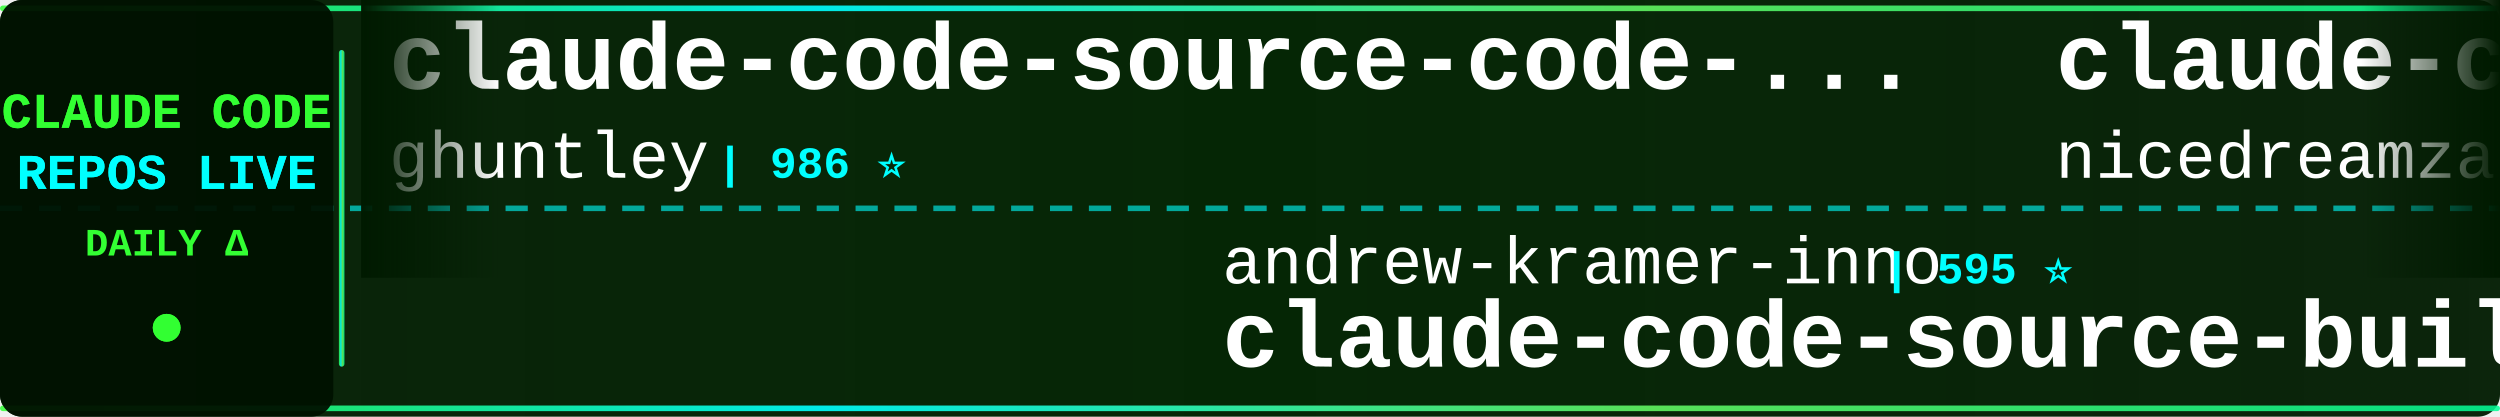
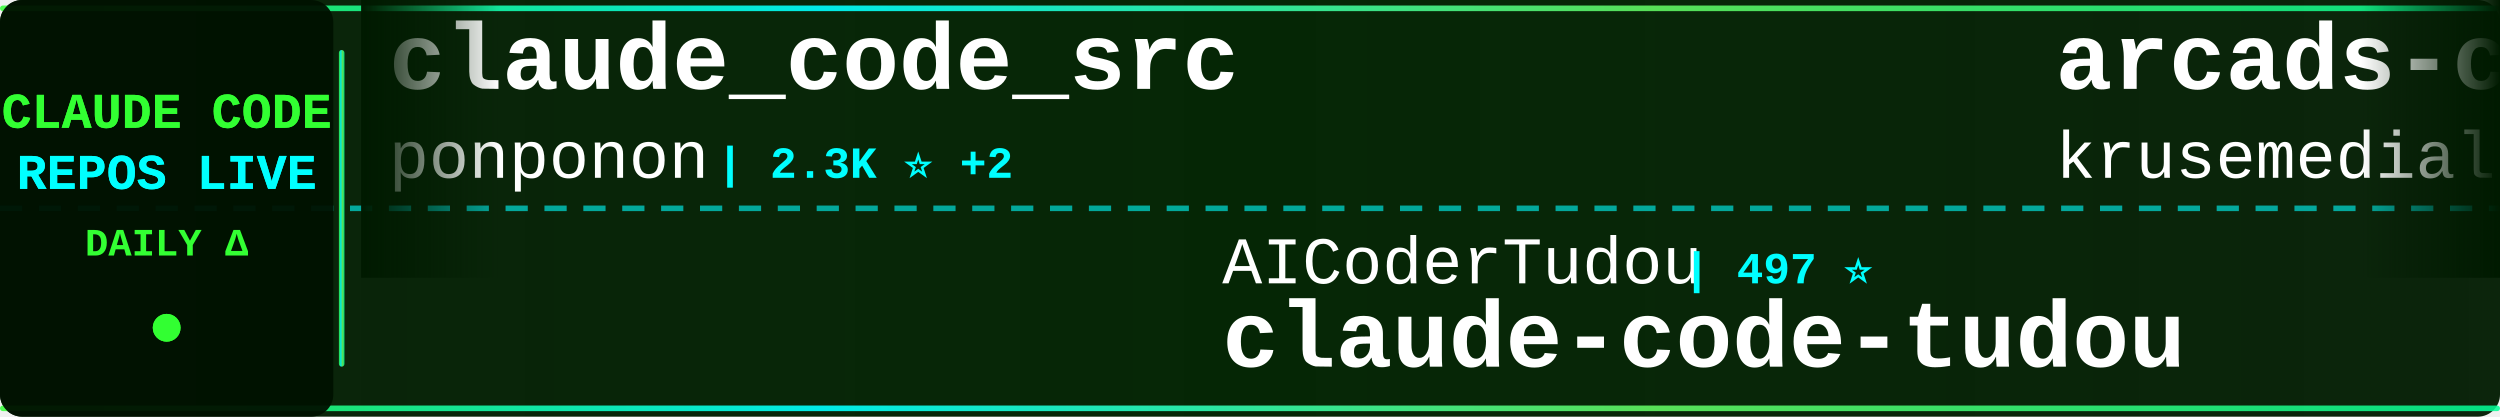
<svg xmlns="http://www.w3.org/2000/svg" width="900" height="150">
  <defs>
    <linearGradient id="tickerBg" x1="0%" y1="0%" x2="100%" y2="0%">
      <stop offset="0%" style="stop-color:#001a00;stop-opacity:0.95" />
      <stop offset="50%" style="stop-color:#002200;stop-opacity:0.98" />
      <stop offset="100%" style="stop-color:#001a00;stop-opacity:0.95" />
    </linearGradient>
    <linearGradient id="borderGrad" x1="0%" y1="0%" x2="100%" y2="0%">
      <stop offset="0%" style="stop-color:#33ff33;stop-opacity:0.85">
        <animate attributeName="stop-opacity" values="0.85;1;0.85" dur="2s" repeatCount="indefinite" />
      </stop>
      <stop offset="33%" style="stop-color:#00ffff;stop-opacity:0.9">
        <animate attributeName="stop-opacity" values="0.9;1;0.9" dur="2.2s" repeatCount="indefinite" />
      </stop>
      <stop offset="66%" style="stop-color:#66ff66;stop-opacity:0.85">
        <animate attributeName="stop-opacity" values="0.85;1;0.85" dur="1.8s" repeatCount="indefinite" />
      </stop>
      <stop offset="100%" style="stop-color:#00ff99;stop-opacity:0.85">
        <animate attributeName="stop-opacity" values="0.85;1;0.85" dur="2s" repeatCount="indefinite" />
      </stop>
    </linearGradient>
    <filter id="textGlow">
      <feGaussianBlur stdDeviation="0.1" result="coloredBlur" />
      <feMerge>
        <feMergeNode in="coloredBlur" />
        <feMergeNode in="SourceGraphic" />
      </feMerge>
    </filter>
    <filter id="metricGlow">
      <feGaussianBlur stdDeviation="0.2" result="coloredBlur" />
      <feMerge>
        <feMergeNode in="coloredBlur" />
        <feMergeNode in="SourceGraphic" />
      </feMerge>
    </filter>
    <linearGradient id="leftFade" x1="0%" y1="0%" x2="100%" y2="0%">
      <stop offset="0%" style="stop-color:#001a00;stop-opacity:1" />
      <stop offset="100%" style="stop-color:#001a00;stop-opacity:0" />
    </linearGradient>
    <linearGradient id="rightFade" x1="0%" y1="0%" x2="100%" y2="0%">
      <stop offset="0%" style="stop-color:#001a00;stop-opacity:0" />
      <stop offset="100%" style="stop-color:#001a00;stop-opacity:1" />
    </linearGradient>
  </defs>
  <rect width="900" height="150" fill="url(#tickerBg)" rx="8" />
  <rect x="0" y="2" width="900" height="2" fill="url(#borderGrad)" rx="1" />
  <rect x="0" y="146" width="900" height="2" fill="url(#borderGrad)" rx="1" />
  <line x1="0" y1="75" x2="900" y2="75" stroke="#00ffff" stroke-width="2" stroke-dasharray="8 6" opacity="0.6" />
  <rect x="0" y="0" width="120" height="150" fill="#001100" opacity="0.95" rx="8" />
  <text x="60" y="46" font-family="'Courier New', monospace" font-size="18" font-weight="bold" fill="#33ff33" text-anchor="middle" filter="url(#textGlow)">
    CLAUDE CODE
  </text>
  <text x="60" y="68" font-family="'Courier New', monospace" font-size="18" font-weight="bold" fill="#00ffff" text-anchor="middle" filter="url(#textGlow)">
    REPOS LIVE
  </text>
  <text x="60" y="92" font-family="'Courier New', monospace" font-size="14" font-weight="bold" fill="#33ff33" text-anchor="middle">
    DAILY Δ
  </text>
  <circle cx="60" cy="118" r="5" fill="#33ff33" filter="url(#metricGlow)">
    <animate attributeName="r" values="4;6;4" dur="1.5s" repeatCount="indefinite" />
    <animate attributeName="opacity" values="0.6;1;0.6" dur="1.5s" repeatCount="indefinite" />
  </circle>
  <rect x="122" y="18" width="2" height="114" fill="url(#borderGrad)" rx="1" />
  <clipPath id="tickerClip">
    <rect x="130" y="0" width="770" height="150" />
  </clipPath>
  <g clip-path="url(#tickerClip)">
    <g id="tickerItems">
      <animateTransform attributeName="transform" attributeType="XML" type="translate" from="0 0" to="-3000 0" dur="54s" repeatCount="indefinite" />
      <g transform="translate(0, 0)">
-         <text x="140" y="32" font-family="'Courier New', monospace" font-size="34" font-weight="bold" fill="#ffffff">claude-code-source-code-...</text>
-         <text x="140" y="64" font-family="'Courier New', monospace" font-size="24" font-weight="normal" fill="#ffffff" opacity="1.0">ghuntley</text>
-         <text x="258" y="64" font-family="'Courier New', monospace" font-size="16" font-weight="bold" fill="#00ffff"> | 986 ⭐</text>
+         <text x="140" y="32" font-family="'Courier New', monospace" font-size="34" font-weight="bold" fill="#ffffff">claude_code_src</text>
+         <text x="140" y="64" font-family="'Courier New', monospace" font-size="24" font-weight="normal" fill="#ffffff" opacity="1.0">ponponon</text>
+         <text x="258" y="64" font-family="'Courier New', monospace" font-size="16" font-weight="bold" fill="#00ffff"> | 2.3K ⭐ +2</text>
      </g>
      <g transform="translate(300, 0)">
-         <text x="140" y="102" font-family="'Courier New', monospace" font-size="24" font-weight="normal" fill="#ffffff" opacity="1.0">andrew-kramer-inno</text>
-         <text x="378" y="102" font-family="'Courier New', monospace" font-size="16" font-weight="bold" fill="#00ffff"> | 595 ⭐</text>
-         <text x="140" y="132" font-family="'Courier New', monospace" font-size="34" font-weight="bold" fill="#ffffff">claude-code-source-build</text>
+         <text x="140" y="102" font-family="'Courier New', monospace" font-size="24" font-weight="normal" fill="#ffffff" opacity="1.0">AICoderTudou</text>
+         <text x="306" y="102" font-family="'Courier New', monospace" font-size="16" font-weight="bold" fill="#00ffff"> | 497 ⭐</text>
+         <text x="140" y="132" font-family="'Courier New', monospace" font-size="34" font-weight="bold" fill="#ffffff">claude-code-tudou</text>
      </g>
      <g transform="translate(600, 0)">
-         <text x="140" y="32" font-family="'Courier New', monospace" font-size="34" font-weight="bold" fill="#ffffff">claude-code-local</text>
-         <text x="140" y="64" font-family="'Courier New', monospace" font-size="24" font-weight="normal" fill="#ffffff" opacity="1.0">nicedreamzapp</text>
-         <text x="318" y="64" font-family="'Courier New', monospace" font-size="16" font-weight="bold" fill="#00ffff"> | 3.0K ⭐ +3</text>
+         <text x="140" y="32" font-family="'Courier New', monospace" font-size="34" font-weight="bold" fill="#ffffff">arcads-claude-code</text>
+         <text x="140" y="64" font-family="'Courier New', monospace" font-size="24" font-weight="normal" fill="#ffffff" opacity="1.0">krusemediallc</text>
+         <text x="318" y="64" font-family="'Courier New', monospace" font-size="16" font-weight="bold" fill="#00ffff"> | 1.0K ⭐ +3</text>
      </g>
      <g transform="translate(900, 0)">
-         <text x="140" y="102" font-family="'Courier New', monospace" font-size="24" font-weight="normal" fill="#ffffff" opacity="1.0">hangsman</text>
-         <text x="258" y="102" font-family="'Courier New', monospace" font-size="16" font-weight="bold" fill="#00ffff"> | 788 ⭐</text>
-         <text x="140" y="132" font-family="'Courier New', monospace" font-size="34" font-weight="bold" fill="#ffffff">claude-code-source</text>
+         <text x="140" y="102" font-family="'Courier New', monospace" font-size="24" font-weight="normal" fill="#ffffff" opacity="1.0">guanshan</text>
+         <text x="258" y="102" font-family="'Courier New', monospace" font-size="16" font-weight="bold" fill="#00ffff"> | 61 ⭐</text>
+         <text x="140" y="132" font-family="'Courier New', monospace" font-size="34" font-weight="bold" fill="#ffffff">ClaudeCode</text>
      </g>
      <g transform="translate(1200, 0)">
-         <text x="140" y="32" font-family="'Courier New', monospace" font-size="34" font-weight="bold" fill="#ffffff">claude-code-hub</text>
-         <text x="140" y="64" font-family="'Courier New', monospace" font-size="24" font-weight="normal" fill="#ffffff" opacity="1.0">ding113</text>
-         <text x="246" y="64" font-family="'Courier New', monospace" font-size="16" font-weight="bold" fill="#00ffff"> | 3.3K ⭐ +2</text>
+         <text x="140" y="32" font-family="'Courier New', monospace" font-size="34" font-weight="bold" fill="#ffffff">claude-code-tips</text>
+         <text x="140" y="64" font-family="'Courier New', monospace" font-size="24" font-weight="normal" fill="#ffffff" opacity="1.0">ykdojo</text>
+         <text x="234" y="64" font-family="'Courier New', monospace" font-size="16" font-weight="bold" fill="#00ffff"> | 9.4K ⭐ +15</text>
      </g>
      <g transform="translate(1500, 0)">
-         <text x="140" y="102" font-family="'Courier New', monospace" font-size="24" font-weight="normal" fill="#ffffff" opacity="1.0">KPR111</text>
-         <text x="234" y="102" font-family="'Courier New', monospace" font-size="16" font-weight="bold" fill="#00ffff"> | 18 ⭐</text>
-         <text x="140" y="132" font-family="'Courier New', monospace" font-size="34" font-weight="bold" fill="#ffffff">Claude-Code</text>
+         <text x="140" y="102" font-family="'Courier New', monospace" font-size="24" font-weight="normal" fill="#ffffff" opacity="1.0">Alishahryar1</text>
+         <text x="306" y="102" font-family="'Courier New', monospace" font-size="16" font-weight="bold" fill="#00ffff"> | 41.3K ⭐ +316</text>
+         <text x="140" y="132" font-family="'Courier New', monospace" font-size="34" font-weight="bold" fill="#ffffff">free-claude-code</text>
      </g>
      <g transform="translate(1800, 0)">
+         <text x="140" y="32" font-family="'Courier New', monospace" font-size="34" font-weight="bold" fill="#ffffff">awesome-claude-code</text>
+         <text x="140" y="64" font-family="'Courier New', monospace" font-size="24" font-weight="normal" fill="#ffffff" opacity="1.0">jqueryscript</text>
+         <text x="306" y="64" font-family="'Courier New', monospace" font-size="16" font-weight="bold" fill="#00ffff"> | 472 ⭐ +2</text>
+       </g>
+       <g transform="translate(2100, 0)">
+         <text x="140" y="102" font-family="'Courier New', monospace" font-size="24" font-weight="normal" fill="#ffffff" opacity="1.0">ghuntley</text>
+         <text x="258" y="102" font-family="'Courier New', monospace" font-size="16" font-weight="bold" fill="#00ffff"> | 986 ⭐</text>
+         <text x="140" y="132" font-family="'Courier New', monospace" font-size="34" font-weight="bold" fill="#ffffff">claude-code-source-code-...</text>
+       </g>
+       <g transform="translate(2400, 0)">
        <text x="140" y="32" font-family="'Courier New', monospace" font-size="34" font-weight="bold" fill="#ffffff">claude-code-cli</text>
        <text x="140" y="64" font-family="'Courier New', monospace" font-size="24" font-weight="normal" fill="#ffffff" opacity="1.0">huangserva</text>
        <text x="282" y="64" font-family="'Courier New', monospace" font-size="16" font-weight="bold" fill="#00ffff"> | 622 ⭐</text>
      </g>
-       <g transform="translate(2100, 0)">
-         <text x="140" y="102" font-family="'Courier New', monospace" font-size="24" font-weight="normal" fill="#ffffff" opacity="1.0">OrcaWhisper</text>
-         <text x="294" y="102" font-family="'Courier New', monospace" font-size="16" font-weight="bold" fill="#00ffff"> | 86 ⭐ +1</text>
-         <text x="140" y="132" font-family="'Courier New', monospace" font-size="34" font-weight="bold" fill="#ffffff">Claude-Code</text>
-       </g>
-       <g transform="translate(2400, 0)">
-         <text x="140" y="32" font-family="'Courier New', monospace" font-size="34" font-weight="bold" fill="#ffffff">Dive-into-Claude-Code</text>
-         <text x="140" y="64" font-family="'Courier New', monospace" font-size="24" font-weight="normal" fill="#ffffff" opacity="1.0">VILA-Lab</text>
-         <text x="258" y="64" font-family="'Courier New', monospace" font-size="16" font-weight="bold" fill="#00ffff"> | 2.0K ⭐ +6</text>
-       </g>
      <g transform="translate(2700, 0)">
-         <text x="140" y="102" font-family="'Courier New', monospace" font-size="24" font-weight="normal" fill="#ffffff" opacity="1.0">anthropics</text>
-         <text x="282" y="102" font-family="'Courier New', monospace" font-size="16" font-weight="bold" fill="#00ffff"> | 918 ⭐ +2</text>
-         <text x="140" y="132" font-family="'Courier New', monospace" font-size="34" font-weight="bold" fill="#ffffff">claude-code-base-action</text>
+         <text x="140" y="102" font-family="'Courier New', monospace" font-size="24" font-weight="normal" fill="#ffffff" opacity="1.0">AprilNEA</text>
+         <text x="258" y="102" font-family="'Courier New', monospace" font-size="16" font-weight="bold" fill="#00ffff"> | 392 ⭐</text>
+         <text x="140" y="132" font-family="'Courier New', monospace" font-size="34" font-weight="bold" fill="#ffffff">claude-code-source</text>
      </g>
      <g transform="translate(3000, 0)">
-         <text x="140" y="32" font-family="'Courier New', monospace" font-size="34" font-weight="bold" fill="#ffffff">claude-code-source-code-...</text>
-         <text x="140" y="64" font-family="'Courier New', monospace" font-size="24" font-weight="normal" fill="#ffffff" opacity="1.0">ghuntley</text>
-         <text x="258" y="64" font-family="'Courier New', monospace" font-size="16" font-weight="bold" fill="#00ffff"> | 986 ⭐</text>
+         <text x="140" y="32" font-family="'Courier New', monospace" font-size="34" font-weight="bold" fill="#ffffff">claude_code_src</text>
+         <text x="140" y="64" font-family="'Courier New', monospace" font-size="24" font-weight="normal" fill="#ffffff" opacity="1.0">ponponon</text>
+         <text x="258" y="64" font-family="'Courier New', monospace" font-size="16" font-weight="bold" fill="#00ffff"> | 2.3K ⭐ +2</text>
      </g>
      <g transform="translate(3300, 0)">
-         <text x="140" y="102" font-family="'Courier New', monospace" font-size="24" font-weight="normal" fill="#ffffff" opacity="1.0">andrew-kramer-inno</text>
-         <text x="378" y="102" font-family="'Courier New', monospace" font-size="16" font-weight="bold" fill="#00ffff"> | 595 ⭐</text>
-         <text x="140" y="132" font-family="'Courier New', monospace" font-size="34" font-weight="bold" fill="#ffffff">claude-code-source-build</text>
+         <text x="140" y="102" font-family="'Courier New', monospace" font-size="24" font-weight="normal" fill="#ffffff" opacity="1.0">AICoderTudou</text>
+         <text x="306" y="102" font-family="'Courier New', monospace" font-size="16" font-weight="bold" fill="#00ffff"> | 497 ⭐</text>
+         <text x="140" y="132" font-family="'Courier New', monospace" font-size="34" font-weight="bold" fill="#ffffff">claude-code-tudou</text>
      </g>
      <g transform="translate(3600, 0)">
-         <text x="140" y="32" font-family="'Courier New', monospace" font-size="34" font-weight="bold" fill="#ffffff">claude-code-local</text>
-         <text x="140" y="64" font-family="'Courier New', monospace" font-size="24" font-weight="normal" fill="#ffffff" opacity="1.0">nicedreamzapp</text>
-         <text x="318" y="64" font-family="'Courier New', monospace" font-size="16" font-weight="bold" fill="#00ffff"> | 3.0K ⭐ +3</text>
+         <text x="140" y="32" font-family="'Courier New', monospace" font-size="34" font-weight="bold" fill="#ffffff">arcads-claude-code</text>
+         <text x="140" y="64" font-family="'Courier New', monospace" font-size="24" font-weight="normal" fill="#ffffff" opacity="1.0">krusemediallc</text>
+         <text x="318" y="64" font-family="'Courier New', monospace" font-size="16" font-weight="bold" fill="#00ffff"> | 1.0K ⭐ +3</text>
      </g>
      <g transform="translate(3900, 0)">
-         <text x="140" y="102" font-family="'Courier New', monospace" font-size="24" font-weight="normal" fill="#ffffff" opacity="1.0">hangsman</text>
-         <text x="258" y="102" font-family="'Courier New', monospace" font-size="16" font-weight="bold" fill="#00ffff"> | 788 ⭐</text>
-         <text x="140" y="132" font-family="'Courier New', monospace" font-size="34" font-weight="bold" fill="#ffffff">claude-code-source</text>
+         <text x="140" y="102" font-family="'Courier New', monospace" font-size="24" font-weight="normal" fill="#ffffff" opacity="1.0">guanshan</text>
+         <text x="258" y="102" font-family="'Courier New', monospace" font-size="16" font-weight="bold" fill="#00ffff"> | 61 ⭐</text>
+         <text x="140" y="132" font-family="'Courier New', monospace" font-size="34" font-weight="bold" fill="#ffffff">ClaudeCode</text>
      </g>
    </g>
  </g>
  <rect x="130" y="0" width="50" height="100" fill="url(#leftFade)" />
  <rect x="850" y="0" width="50" height="100" fill="url(#rightFade)" />
</svg>
